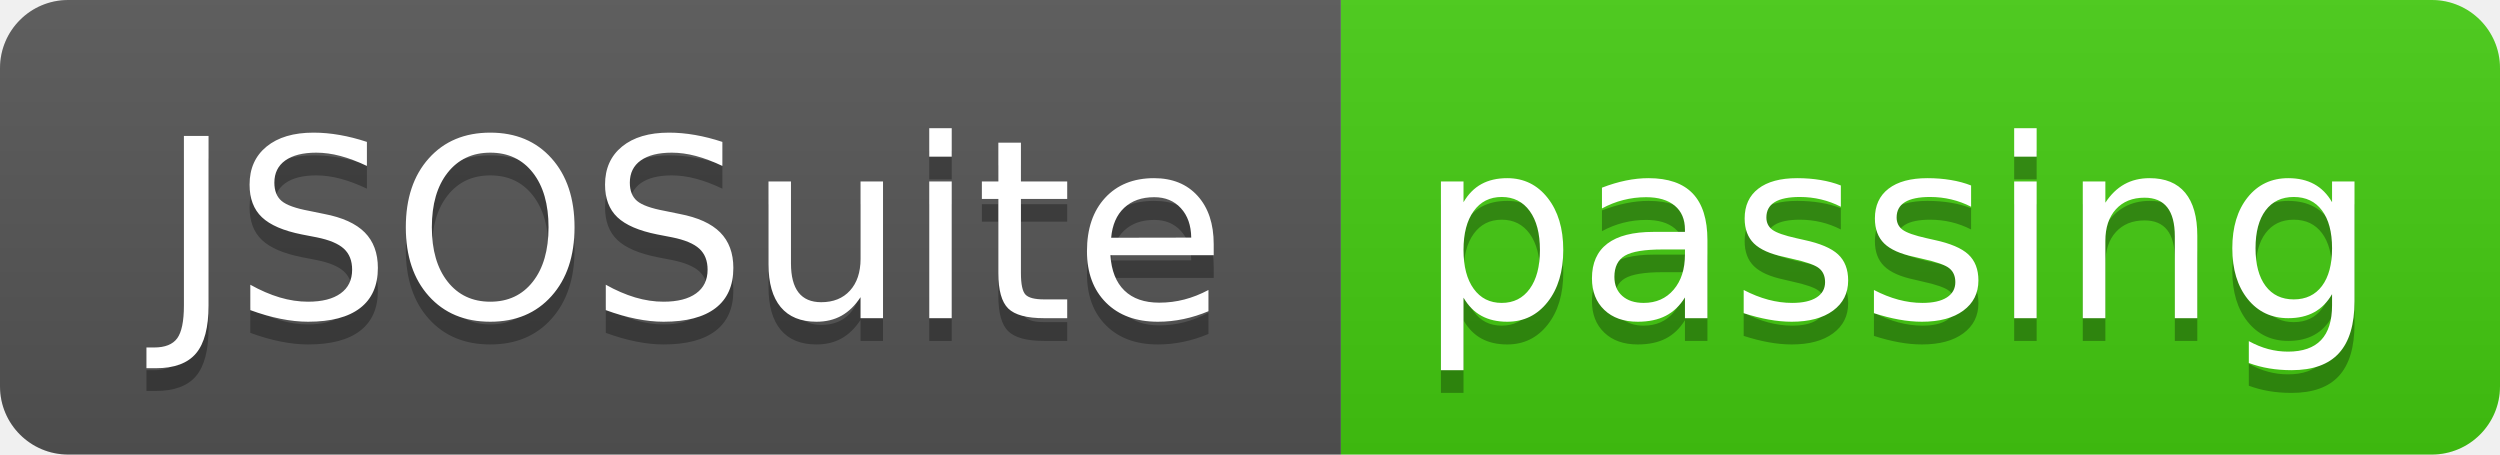
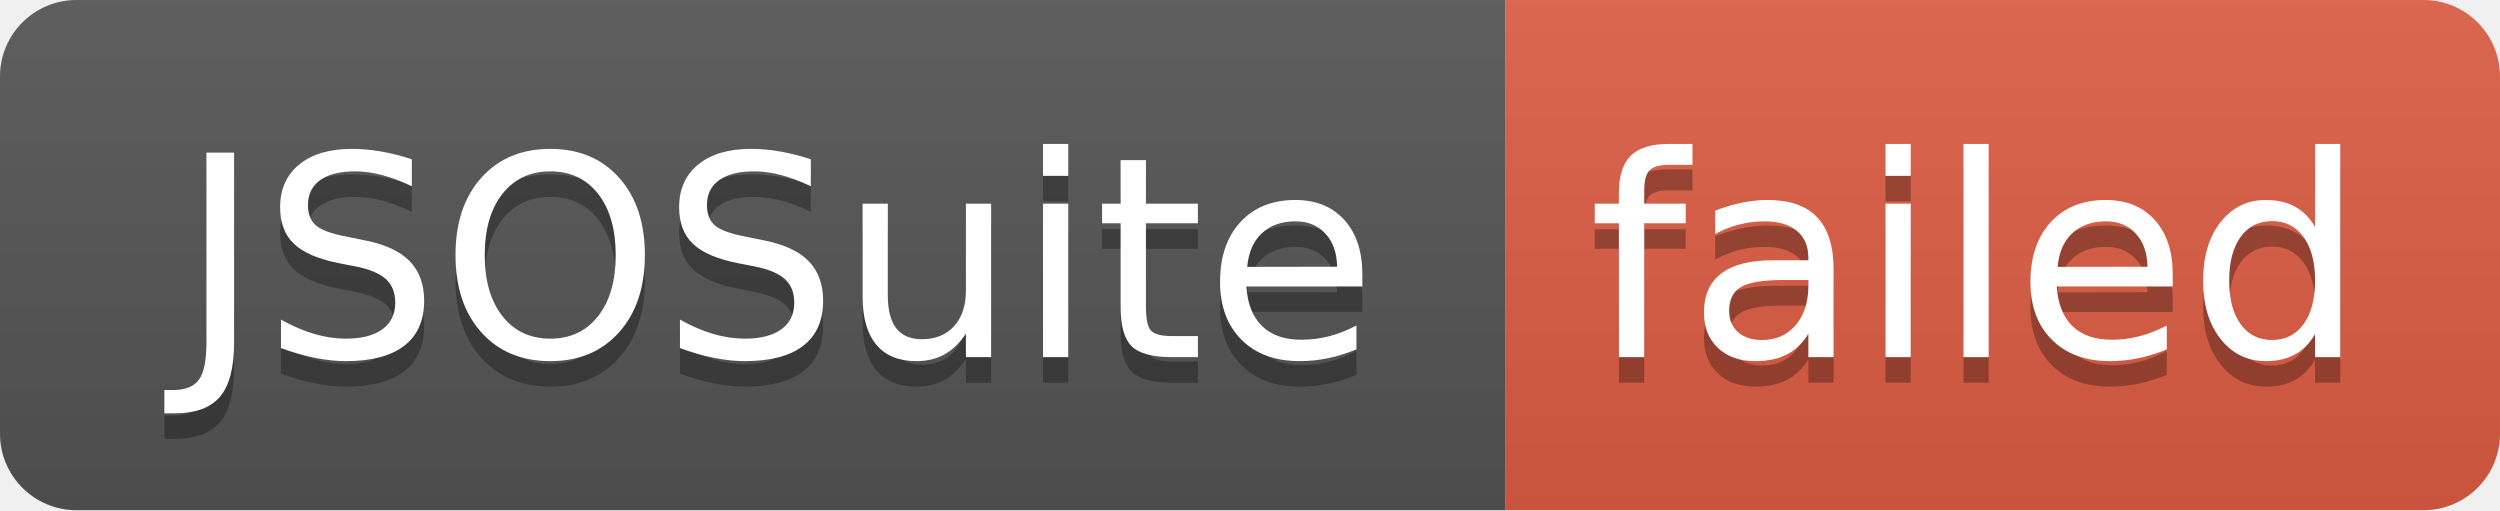
- <svg xmlns="http://www.w3.org/2000/svg" width="110" height="20" role="img" aria-label="JSOSuite: passing">
+ <svg xmlns="http://www.w3.org/2000/svg" width="98" height="20" role="img" aria-label="JSOSuite: failed">
  <linearGradient id="s" x2="0" y2="100%">
    <stop offset="0" stop-color="#bbb" stop-opacity=".1" />
    <stop offset="1" stop-opacity=".1" />
  </linearGradient>
  <clipPath id="r">
-     <rect width="110" height="20" rx="3" fill="#fff" />
+     <rect width="98" height="20" rx="3" fill="#fff" />
  </clipPath>
  <g clip-path="url(#r)">
    <rect width="59" height="20" fill="#555" />
-     <rect x="59" width="51" height="20" fill="#4c1" />
-     <rect width="110" height="20" fill="url(#s)" />
+     <rect x="59" width="39" height="20" fill="#e05d44" />
+     <rect width="98" height="20" fill="url(#s)" />
  </g>
  <g fill="#fff" text-anchor="middle" font-family="Verdana,Geneva,DejaVu Sans,sans-serif" text-rendering="geometricPrecision" font-size="110">
    <text aria-hidden="true" x="305" y="150" fill="#010101" fill-opacity=".3" transform="scale(.1)" textLength="490">JSOSuite</text>
    <text x="305" y="140" transform="scale(.1)" fill="#fff" textLength="490">JSOSuite</text>
-     <text aria-hidden="true" x="835" y="150" fill="#010101" fill-opacity=".3" transform="scale(.1)" textLength="410">passing</text>
-     <text x="835" y="140" transform="scale(.1)" fill="#fff" textLength="410">passing</text>
+     <text aria-hidden="true" x="775" y="150" fill="#010101" fill-opacity=".3" transform="scale(.1)" textLength="290">failed</text>
+     <text x="775" y="140" transform="scale(.1)" fill="#fff" textLength="290">failed</text>
  </g>
</svg>
